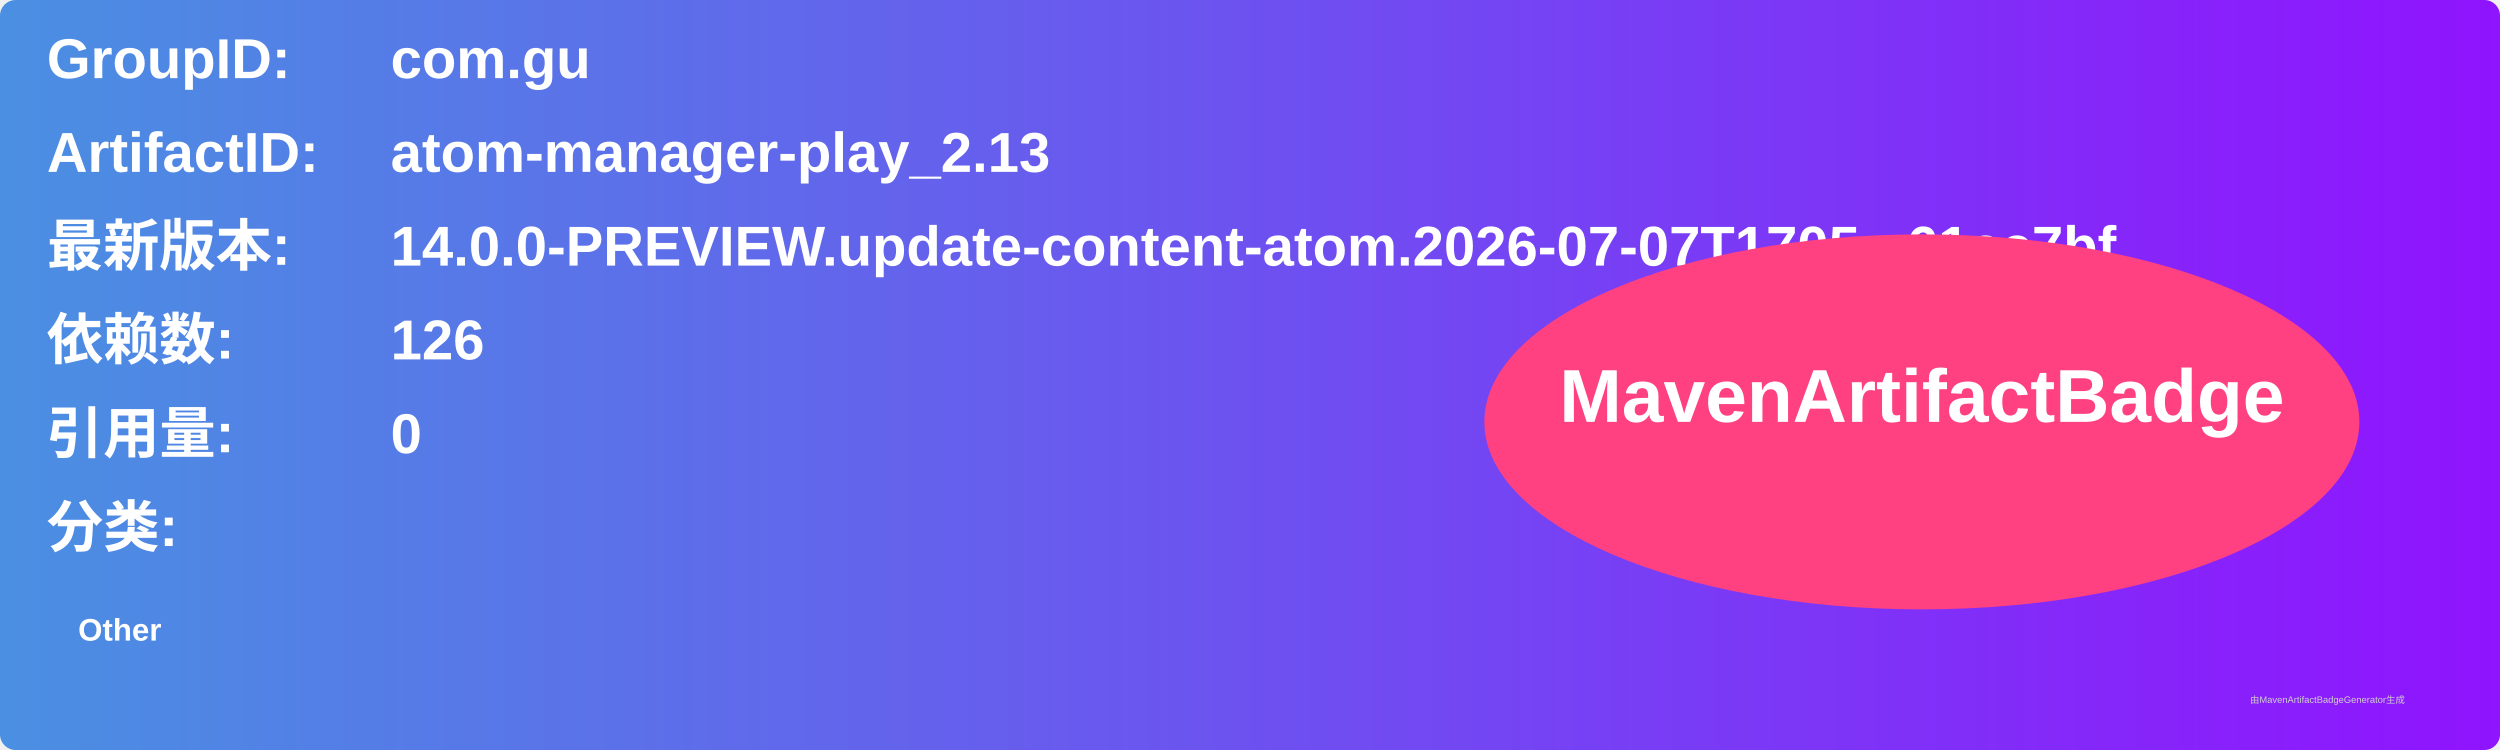
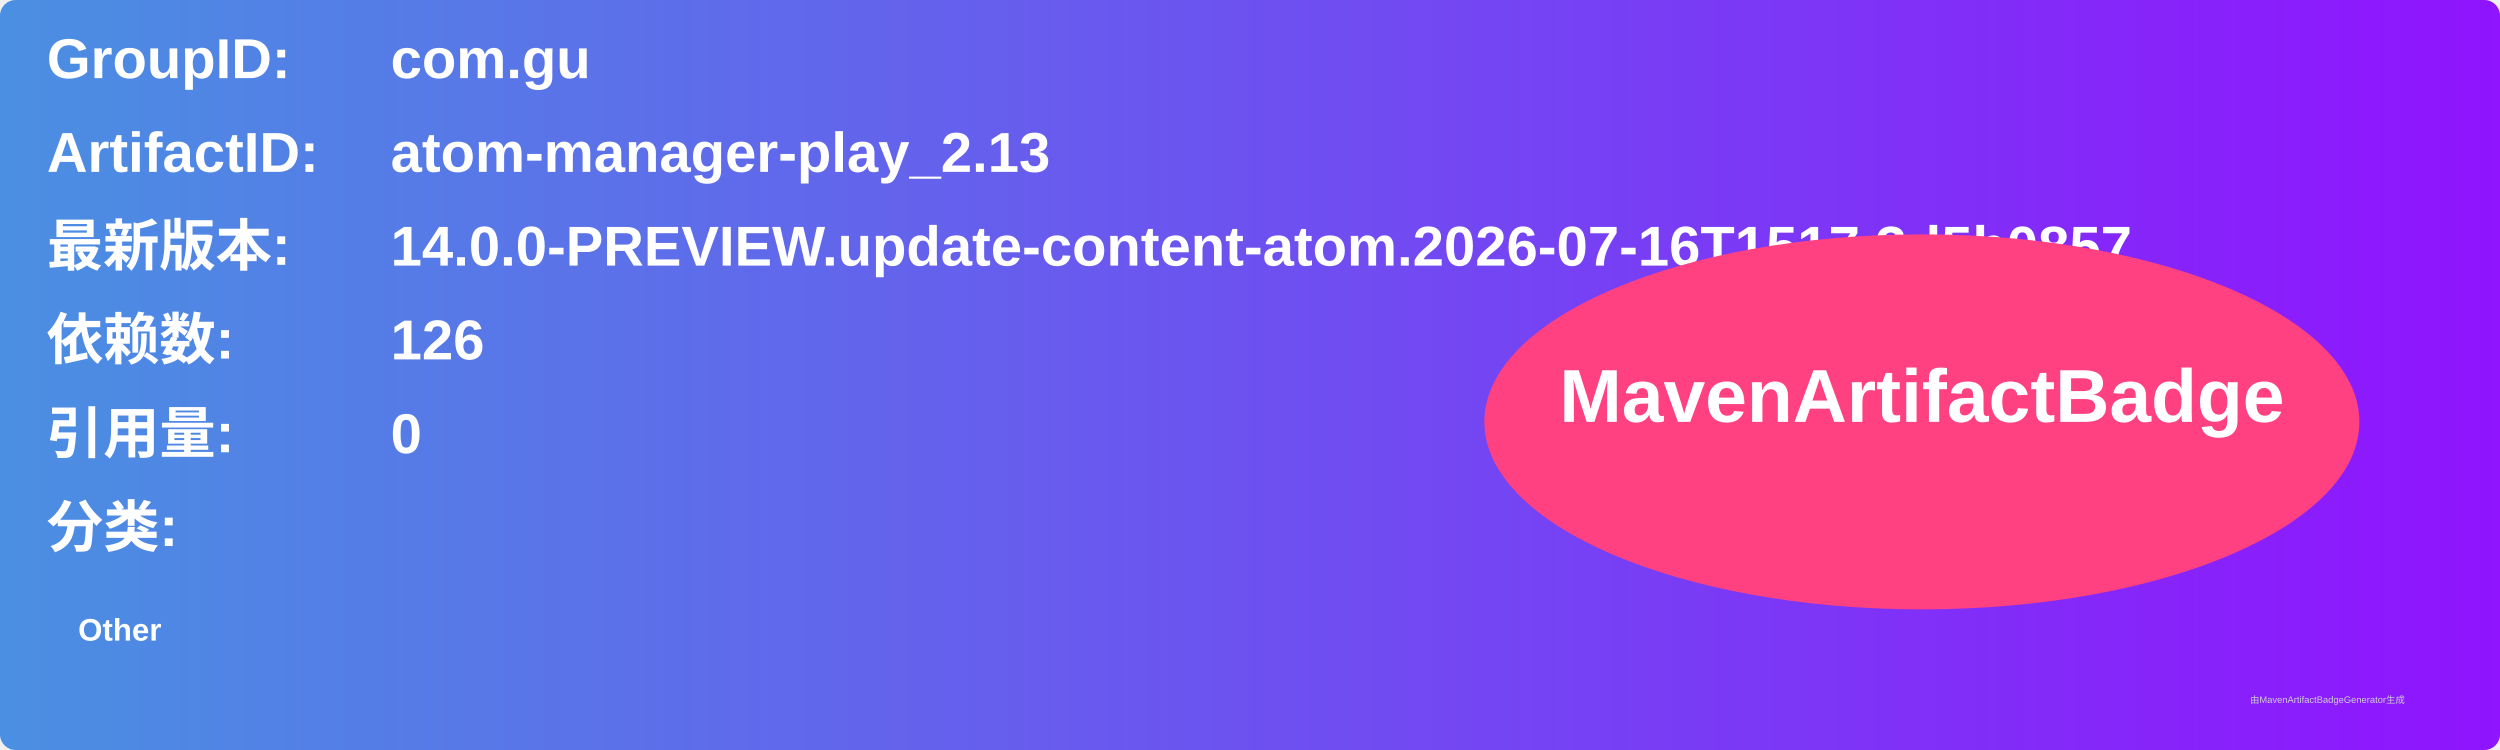
<svg xmlns="http://www.w3.org/2000/svg" width="800" height="240" viewBox="0 0 800 240">
  <linearGradient id="grad" x1="0%" y1="0%" x2="100%" y2="0%">
    <stop offset="0%" stop-color="#4a90e2" />
    <stop offset="100%" stop-color="#9013fe" />
  </linearGradient>
  <rect width="100%" height="100%" rx="5" ry="5" fill="url(#grad)" />
  <g transform="translate(15, 15)">
    <text x="0" y="10" font-family="Arial" font-size="18" fill="white" font-weight="bold" width="260">GroupID:</text>
    <text x="110" y="10" font-family="Arial" font-size="18" fill="white" font-weight="bold" width="460">com.gu</text>
    <text x="0" y="40" font-family="Arial" font-size="18" fill="white" font-weight="bold" width="260">ArtifactID:</text>
    <text x="110" y="40" font-family="Arial" font-size="18" fill="white" font-weight="bold" width="460">atom-manager-play_2.13</text>
    <text x="0" y="70" font-family="Arial" font-size="18" fill="white" font-weight="bold">最新版本:</text>
    <text x="110" y="70" font-family="Arial" font-size="18" fill="white" font-weight="bold">
-       <tspan font-weight="bold">14.0.0-PREVIEW.update-content-atom.2026-07-07T1705.a61ec7bf</tspan>
+       <tspan font-weight="bold">14.0.0-PREVIEW.update-content-atom.2026-07-16T1517.3d5b0857</tspan>
    </text>
    <text x="0" y="100" font-family="Arial" font-size="18" fill="white" font-weight="bold">依赖数: </text>
    <text x="110" y="100" font-family="Arial" font-size="18" fill="white">
      <tspan font-weight="bold">126</tspan>
    </text>
    <text x="0" y="130" font-family="Arial" font-size="18" fill="white" font-weight="bold">引用量: </text>
    <text x="110" y="130" font-family="Arial" font-size="18" fill="white">
      <tspan font-weight="bold">0</tspan>
    </text>
    <text x="0" y="160" font-family="Arial" font-size="18" fill="white" font-weight="bold">分类:</text>
    <text x="10" y="190" font-family="Arial" font-size="10" fill="white">
      <tspan font-weight="bold">Other</tspan>
    </text>
    <ellipse cx="600" cy="120" rx="140" ry="60" fill="#ff4081" />
    <text x="600" y="120" text-anchor="middle" font-family="Arial" font-size="24" fill="white" font-weight="bold">MavenArtifactBadge</text>
  </g>
  <text x="720" y="225" font-family="Arial" font-size="3" fill="#d0d0d0">由MavenArtifactBadgeGenerator生成</text>
</svg>
